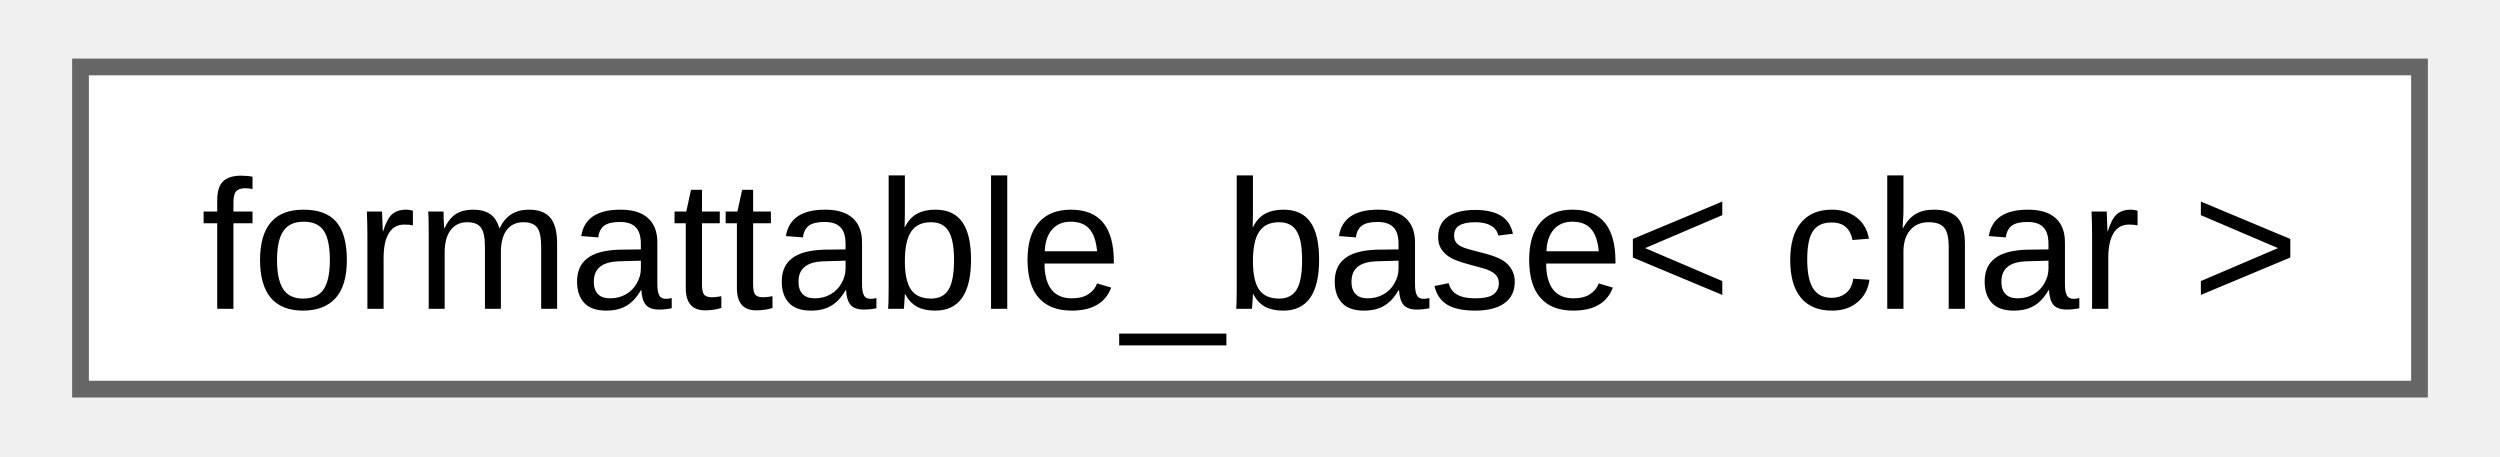
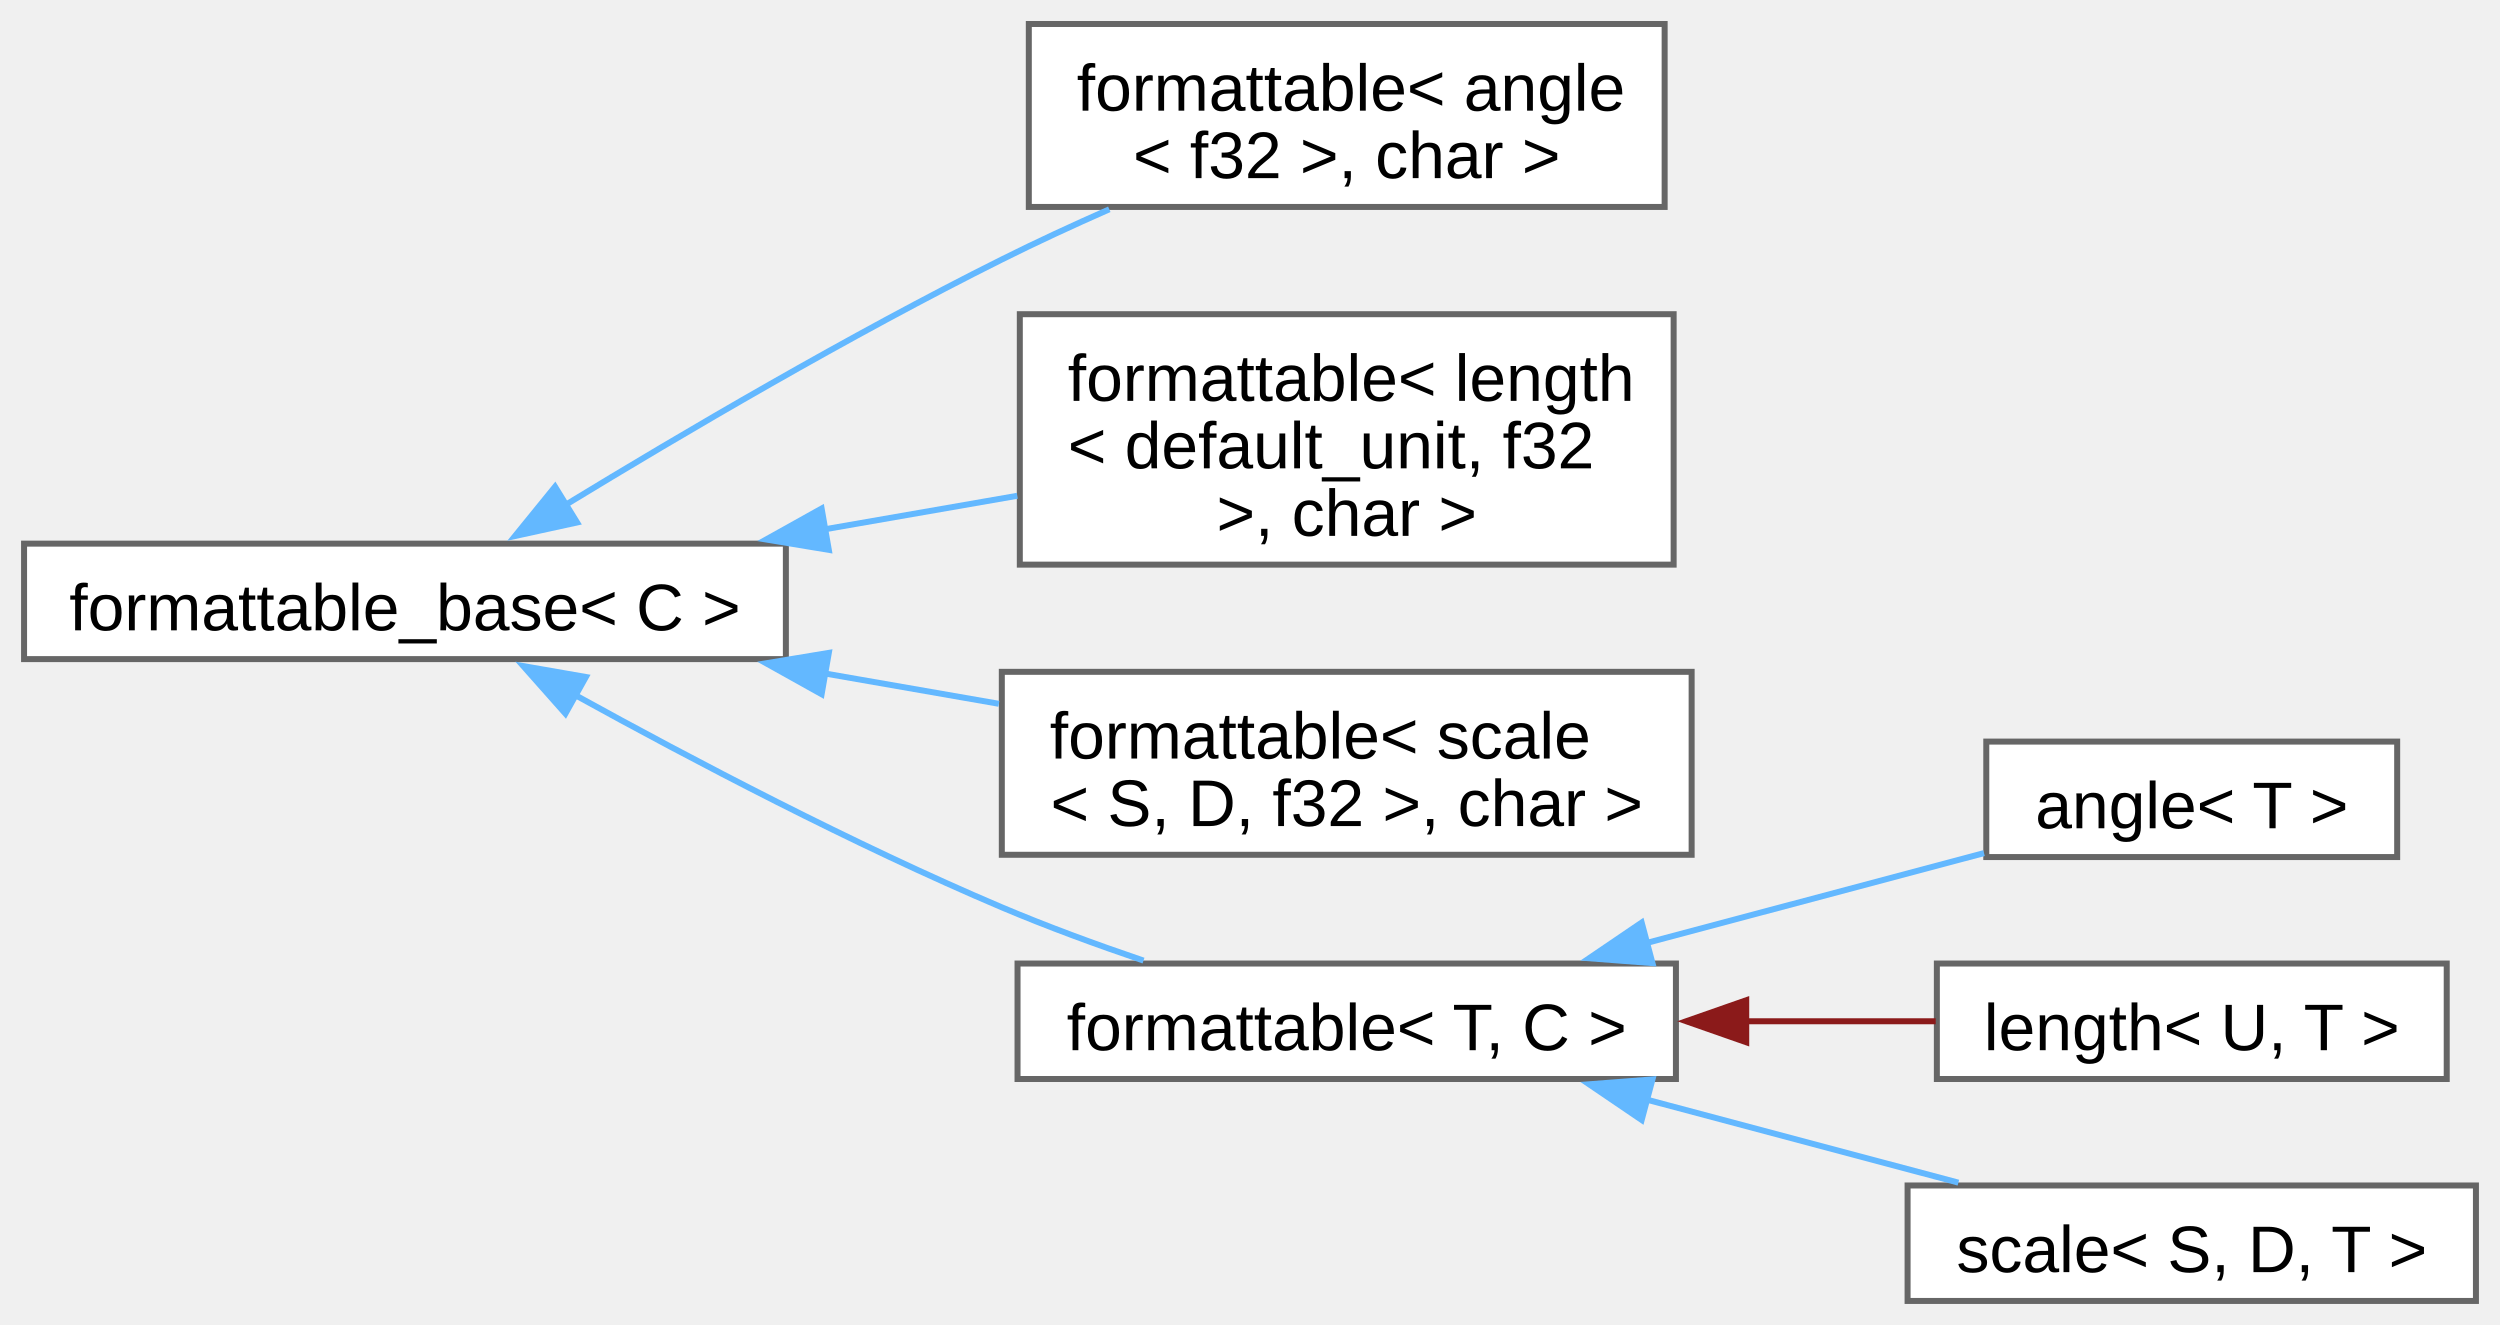
- <svg xmlns="http://www.w3.org/2000/svg" xmlns:xlink="http://www.w3.org/1999/xlink" width="148pt" height="27pt" viewBox="0.00 0.00 147.75 27.25">
-   <g id="graph0" class="graph" transform="scale(1 1) rotate(0) translate(4 23.25)">
+ <svg xmlns="http://www.w3.org/2000/svg" xmlns:xlink="http://www.w3.org/1999/xlink" width="417pt" height="221pt" viewBox="0.00 0.00 416.75 220.88">
+   <g id="graph0" class="graph" transform="scale(1 1) rotate(0) translate(4 216.88)">
    <g id="Node000000" class="node">
      <g id="a_Node000000">
-         <a xlink:href="d5/d4f/structfloppy_1_1traits_1_1detail_1_1formattable__base.html" target="_top" xlink:title=" ">
-           <polygon fill="white" stroke="#666666" points="139.75,-19.25 0,-19.25 0,0 139.75,0 139.75,-19.25" />
-           <text text-anchor="middle" x="69.88" y="-4.8" font-family="Arial" font-size="11.00">formattable_base&lt; char &gt;</text>
+         <a xlink:href="d5/d4f/structfloppy_1_1traits_1_1detail_1_1formattable__base.html" target="_top" xlink:title="Interface, providing to_string method.">
+           <polygon fill="white" stroke="#666666" points="127,-126.25 0,-126.25 0,-107 127,-107 127,-126.25" />
+           <text text-anchor="middle" x="63.5" y="-111.8" font-family="Arial" font-size="11.00">formattable_base&lt; C &gt;</text>
+         </a>
+       </g>
+     </g>
+     <g id="Node000001" class="node">
+       <g id="a_Node000001">
+         <a xlink:href="db/d59/structfloppy_1_1traits_1_1formattable.html" target="_top" xlink:title=" ">
+           <polygon fill="white" stroke="#666666" points="273.5,-212.88 167.5,-212.88 167.5,-182.38 273.5,-182.38 273.5,-212.88" />
+           <text text-anchor="start" x="175.5" y="-198.43" font-family="Arial" font-size="11.00">formattable&lt; angle</text>
+           <text text-anchor="middle" x="220.5" y="-187.18" font-family="Arial" font-size="11.00">&lt; f32 &gt;, char &gt;</text>
+         </a>
+       </g>
+     </g>
+     <g id="edge3_Node000000_Node000001" class="edge">
+       <g id="a_edge3_Node000000_Node000001">
+         <a xlink:title=" ">
+           <path fill="none" stroke="#63b8ff" d="M90.25,-132.7C109.85,-144.64 137.68,-160.98 163,-173.62 168.72,-176.48 174.86,-179.32 180.92,-181.99" />
+           <polygon fill="#63b8ff" stroke="#63b8ff" points="92.19,-129.78 81.84,-127.52 88.52,-135.74 92.19,-129.78" />
+         </a>
+       </g>
+     </g>
+     <g id="Node000002" class="node">
+       <g id="a_Node000002">
+         <a xlink:href="db/d59/structfloppy_1_1traits_1_1formattable.html" target="_top" xlink:title=" ">
+           <polygon fill="white" stroke="#666666" points="275,-164.5 166,-164.5 166,-122.75 275,-122.75 275,-164.5" />
+           <text text-anchor="start" x="174" y="-150.05" font-family="Arial" font-size="11.00">formattable&lt; length</text>
+           <text text-anchor="start" x="174" y="-138.8" font-family="Arial" font-size="11.00">&lt; default_unit, f32</text>
+           <text text-anchor="middle" x="220.5" y="-127.55" font-family="Arial" font-size="11.00"> &gt;, char &gt;</text>
+         </a>
+       </g>
+     </g>
+     <g id="edge4_Node000000_Node000002" class="edge">
+       <g id="a_edge4_Node000000_Node000002">
+         <a xlink:title=" ">
+           <path fill="none" stroke="#63b8ff" d="M133.35,-128.62C144.16,-130.5 155.18,-132.42 165.58,-134.23" />
+           <polygon fill="#63b8ff" stroke="#63b8ff" points="134.16,-125.21 123.71,-126.94 132.96,-132.1 134.16,-125.21" />
+         </a>
+       </g>
+     </g>
+     <g id="Node000003" class="node">
+       <g id="a_Node000003">
+         <a xlink:href="db/d59/structfloppy_1_1traits_1_1formattable.html" target="_top" xlink:title=" ">
+           <polygon fill="white" stroke="#666666" points="278,-104.88 163,-104.88 163,-74.38 278,-74.38 278,-104.88" />
+           <text text-anchor="start" x="171" y="-90.42" font-family="Arial" font-size="11.00">formattable&lt; scale</text>
+           <text text-anchor="middle" x="220.5" y="-79.17" font-family="Arial" font-size="11.00">&lt; S, D, f32 &gt;, char &gt;</text>
+         </a>
+       </g>
+     </g>
+     <g id="edge5_Node000000_Node000003" class="edge">
+       <g id="a_edge5_Node000000_Node000003">
+         <a xlink:title=" ">
+           <path fill="none" stroke="#63b8ff" d="M133.48,-104.61C143.19,-102.92 153.07,-101.2 162.51,-99.55" />
+           <polygon fill="#63b8ff" stroke="#63b8ff" points="132.96,-101.15 123.71,-106.31 134.16,-108.04 132.96,-101.15" />
+         </a>
+       </g>
+     </g>
+     <g id="Node000004" class="node">
+       <g id="a_Node000004">
+         <a xlink:href="db/d59/structfloppy_1_1traits_1_1formattable.html" target="_top" xlink:title="Allows type to be converted to string and printed via standard streams or fmt.">
+           <polygon fill="white" stroke="#666666" points="275.38,-56.25 165.62,-56.25 165.62,-37 275.38,-37 275.38,-56.25" />
+           <text text-anchor="middle" x="220.5" y="-41.8" font-family="Arial" font-size="11.00">formattable&lt; T, C &gt;</text>
+         </a>
+       </g>
+     </g>
+     <g id="edge6_Node000000_Node000004" class="edge">
+       <g id="a_edge6_Node000000_Node000004">
+         <a xlink:title=" ">
+           <path fill="none" stroke="#63b8ff" d="M91.88,-101C111.35,-90.26 138.32,-76.09 163,-65.62 170.53,-62.43 178.79,-59.4 186.62,-56.74" />
+           <polygon fill="#63b8ff" stroke="#63b8ff" points="90.25,-97.91 83.22,-105.84 93.66,-104.02 90.25,-97.91" />
+         </a>
+       </g>
+     </g>
+     <g id="Node000005" class="node">
+       <g id="a_Node000005">
+         <a xlink:href="de/d4d/structfloppy_1_1math_1_1angle.html" target="_top" xlink:title="Newtype describing an angle.">
+           <polygon fill="white" stroke="#666666" points="395.62,-93.25 327.12,-93.25 327.12,-74 395.62,-74 395.62,-93.25" />
+           <text text-anchor="middle" x="361.38" y="-78.8" font-family="Arial" font-size="11.00">angle&lt; T &gt;</text>
+         </a>
+       </g>
+     </g>
+     <g id="edge7_Node000004_Node000005" class="edge">
+       <g id="a_edge7_Node000004_Node000005">
+         <a xlink:title=" ">
+           <path fill="none" stroke="#63b8ff" d="M270.42,-59.66C289.04,-64.62 309.84,-70.16 326.74,-74.66" />
+           <polygon fill="#63b8ff" stroke="#63b8ff" points="271.47,-56.32 260.91,-57.13 269.67,-63.08 271.47,-56.32" />
+         </a>
+       </g>
+     </g>
+     <g id="Node000006" class="node">
+       <g id="a_Node000006">
+         <a xlink:href="dd/dd1/classfloppy_1_1math_1_1length.html" target="_top" xlink:title="A one-dimensional distance with associated unit of measurement.">
+           <polygon fill="white" stroke="#666666" points="403.88,-56.25 318.88,-56.25 318.88,-37 403.88,-37 403.88,-56.25" />
+           <text text-anchor="middle" x="361.38" y="-41.8" font-family="Arial" font-size="11.00">length&lt; U, T &gt;</text>
+         </a>
+       </g>
+     </g>
+     <g id="edge8_Node000004_Node000006" class="edge">
+       <g id="a_edge8_Node000004_Node000006">
+         <a xlink:title=" ">
+           <path fill="none" stroke="#8b1a1a" d="M286.8,-46.62C297.65,-46.62 308.64,-46.62 318.69,-46.62" />
+           <polygon fill="#8b1a1a" stroke="#8b1a1a" points="287.1,-43.13 277.1,-46.63 287.1,-50.13 287.1,-43.13" />
+         </a>
+       </g>
+     </g>
+     <g id="Node000007" class="node">
+       <g id="a_Node000007">
+         <a xlink:href="db/db2/structfloppy_1_1math_1_1scale.html" target="_top" xlink:title="A scaling factor between two different units of measurement.">
+           <polygon fill="white" stroke="#666666" points="408.75,-19.25 314,-19.25 314,0 408.75,0 408.75,-19.25" />
+           <text text-anchor="middle" x="361.38" y="-4.8" font-family="Arial" font-size="11.00">scale&lt; S, D, T &gt;</text>
+         </a>
+       </g>
+     </g>
+     <g id="edge9_Node000004_Node000007" class="edge">
+       <g id="a_edge9_Node000004_Node000007">
+         <a xlink:title=" ">
+           <path fill="none" stroke="#63b8ff" d="M270.37,-33.6C287.47,-29.05 306.4,-24 322.47,-19.72" />
+           <polygon fill="#63b8ff" stroke="#63b8ff" points="269.67,-30.17 260.91,-36.12 271.47,-36.93 269.67,-30.17" />
        </a>
      </g>
    </g>
  </g>
</svg>
